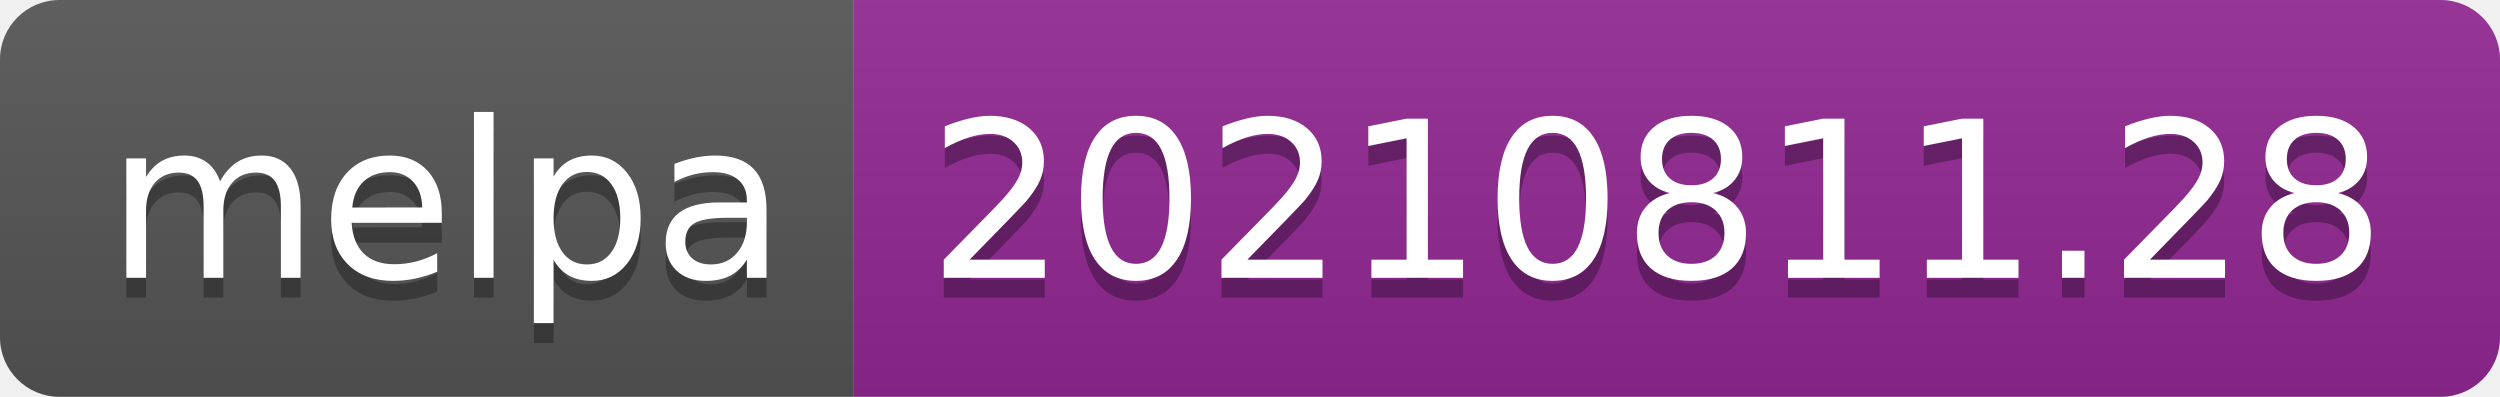
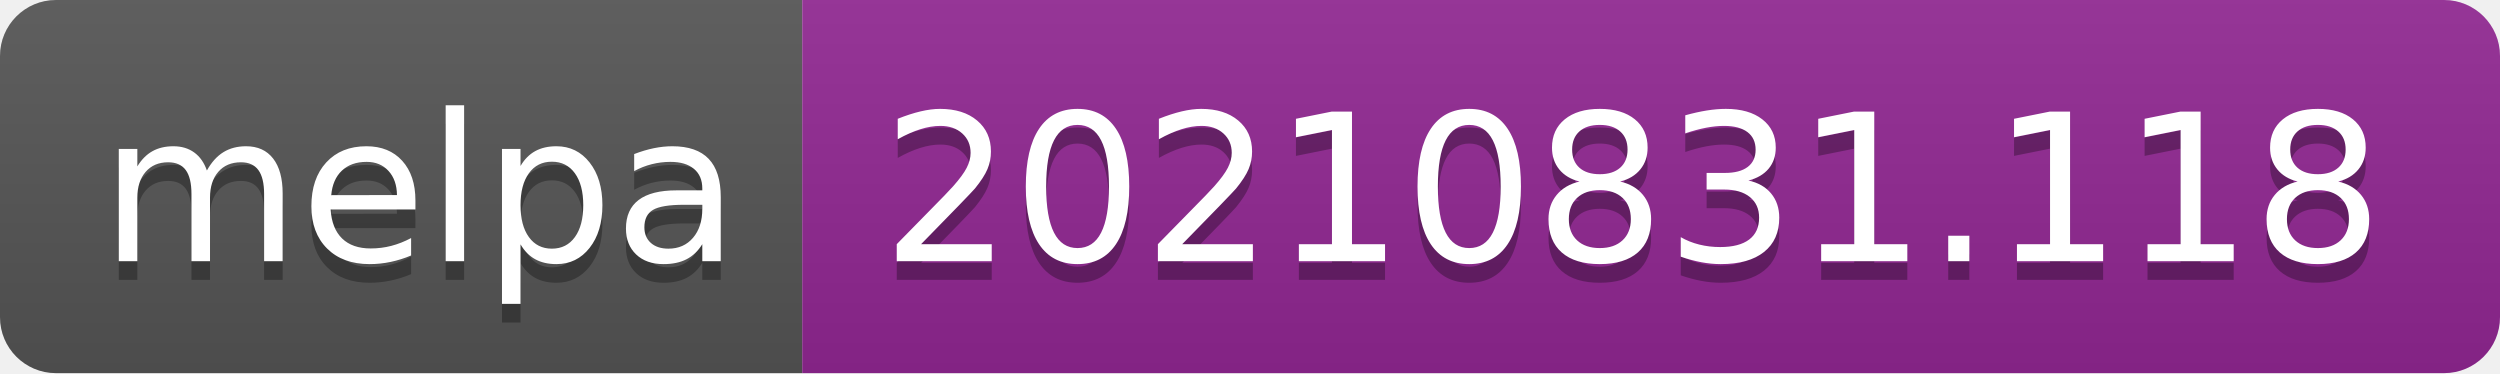
- <svg xmlns="http://www.w3.org/2000/svg" width="126" height="20" role="img" aria-label="melpa: 20210811.28">
+ <svg xmlns="http://www.w3.org/2000/svg" width="134" height="20" role="img" aria-label="melpa: 20210831.118">
  <linearGradient id="s" x2="0" y2="100%">
    <stop offset="0" stop-color="#bbb" stop-opacity=".1" />
    <stop offset="1" stop-opacity=".1" />
  </linearGradient>
  <clipPath id="r">
-     <rect width="126" height="20" rx="3" fill="#fff" />
+     <rect width="134" height="20" rx="3" fill="#fff" />
  </clipPath>
  <g clip-path="url(#r)">
    <rect width="43" height="20" fill="#555" />
-     <rect x="43" width="83" height="20" fill="#922793" />
-     <rect width="126" height="20" fill="url(#s)" />
+     <rect x="43" width="91" height="20" fill="#922793" />
+     <rect width="134" height="20" fill="url(#s)" />
  </g>
  <g fill="#fff" text-anchor="middle" font-family="Verdana,Geneva,DejaVu Sans,sans-serif" text-rendering="geometricPrecision" font-size="110">
    <text aria-hidden="true" x="225" y="150" fill="#010101" fill-opacity=".3" transform="scale(.1)" textLength="330">melpa</text>
    <text x="225" y="140" transform="scale(.1)" fill="#fff" textLength="330">melpa</text>
-     <text aria-hidden="true" x="835" y="150" fill="#010101" fill-opacity=".3" transform="scale(.1)" textLength="730">20210811.28</text>
-     <text x="835" y="140" transform="scale(.1)" fill="#fff" textLength="730">20210811.28</text>
+     <text aria-hidden="true" x="875" y="150" fill="#010101" fill-opacity=".3" transform="scale(.1)" textLength="810">20210831.118</text>
+     <text x="875" y="140" transform="scale(.1)" fill="#fff" textLength="810">20210831.118</text>
  </g>
</svg>
